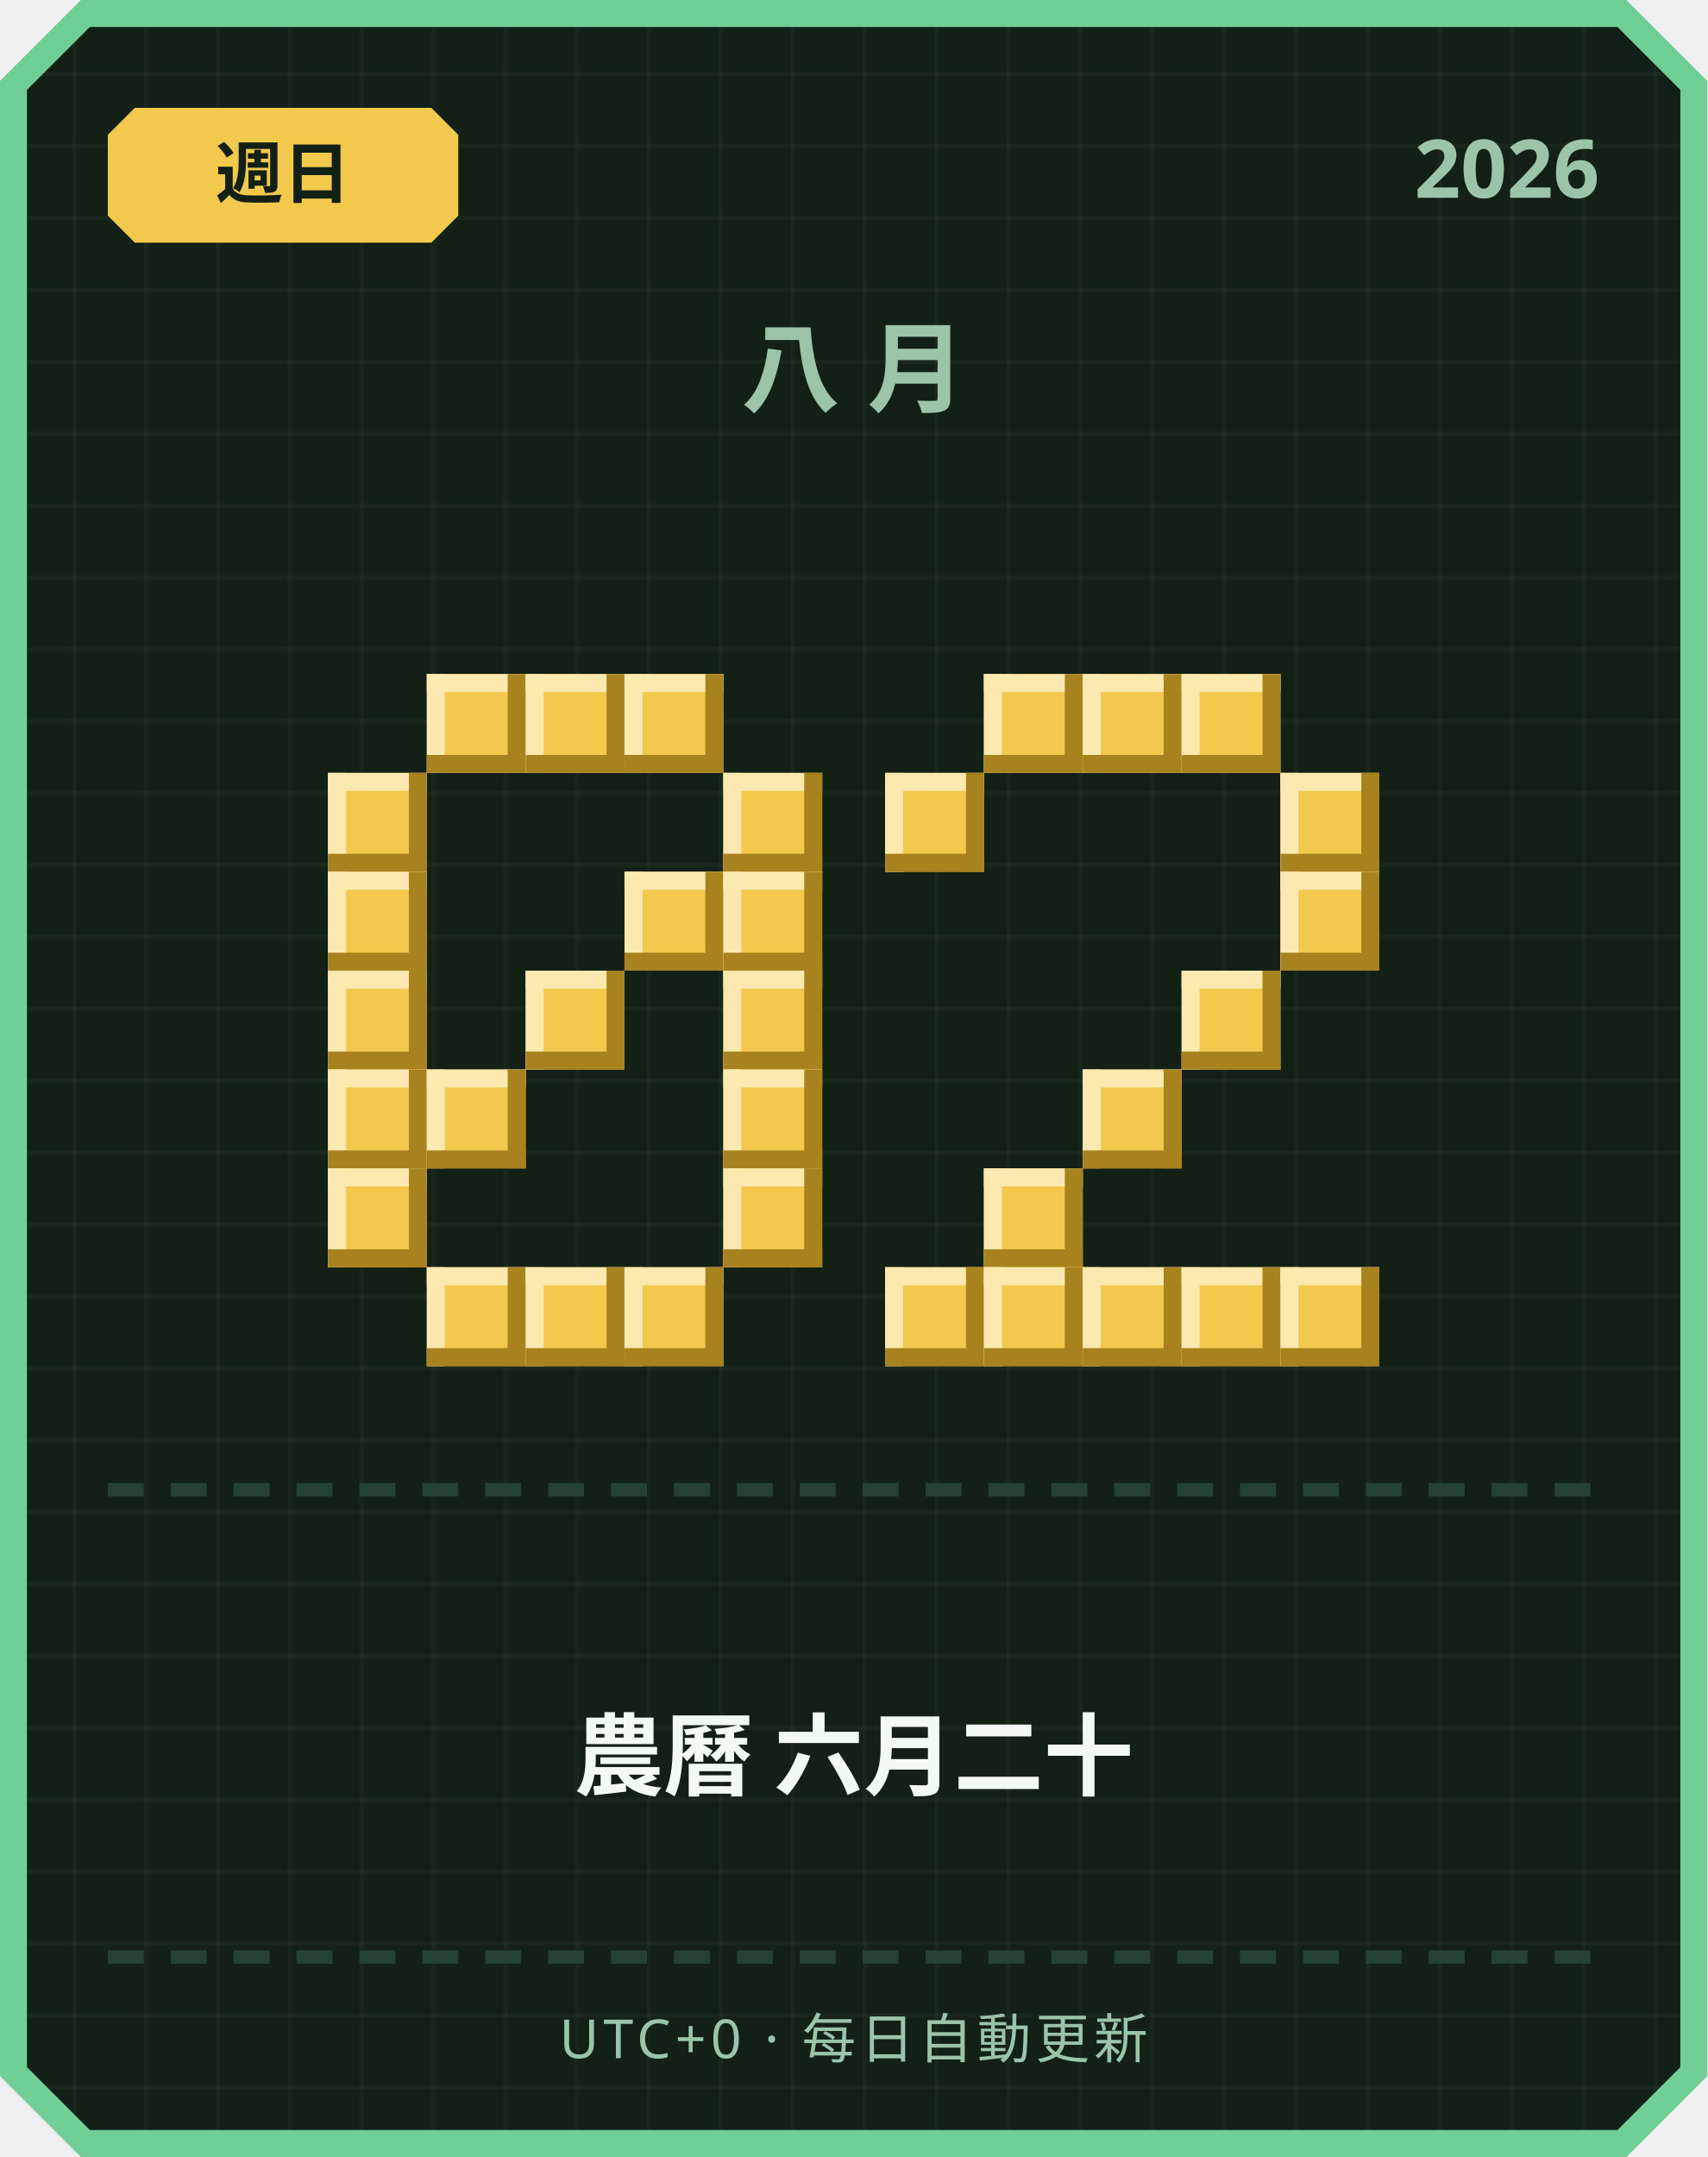
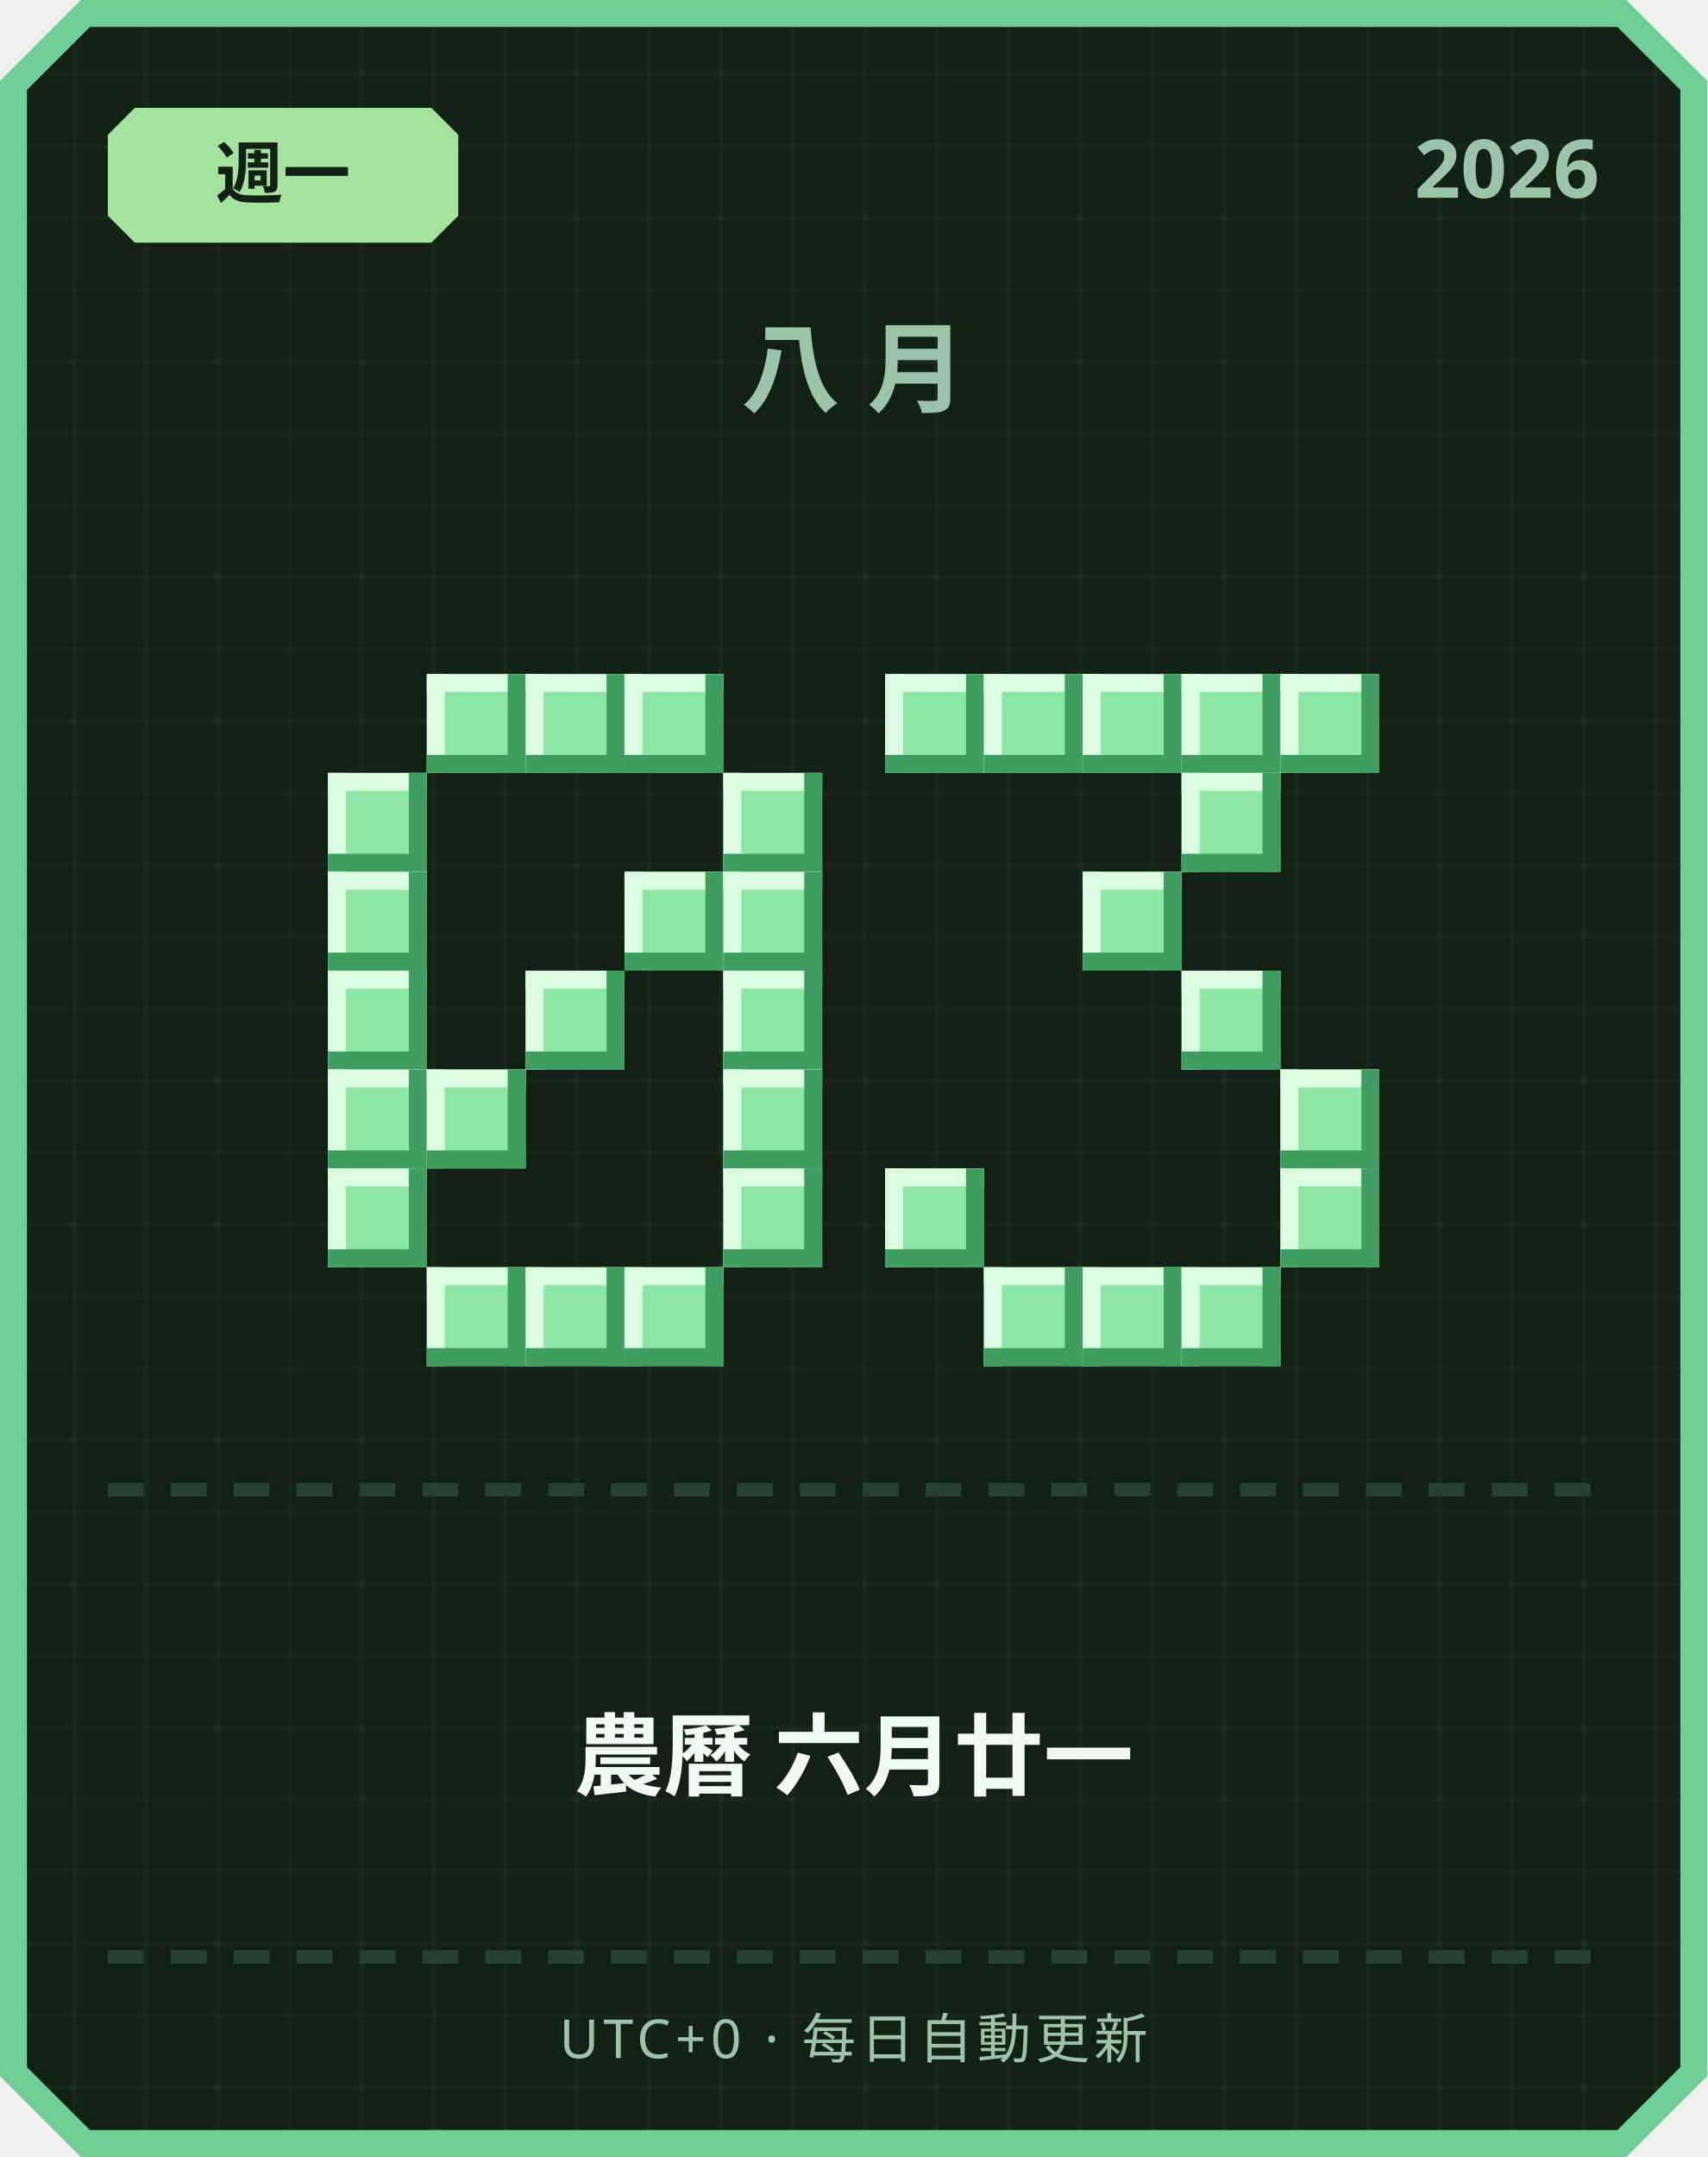
<svg xmlns="http://www.w3.org/2000/svg" width="380" height="480" viewBox="0 0 380 480">
  <defs>
    <pattern id="grid" width="16" height="16" patternUnits="userSpaceOnUse">
      <rect width="16" height="16" fill="#122016" />
      <rect width="1" height="16" fill="#ffffff" opacity="0.03" />
      <rect width="16" height="1" fill="#ffffff" opacity="0.03" />
    </pattern>
  </defs>
  <path d="M 18,0 L 362,0 L 380,18 L 380,462 L 362,480 L 18,480 L 0,462 L 0,18 Z" fill="#6fcf97" />
  <path d="M 20,6 L 360,6 L 374,20 L 374,460 L 360,474 L 20,474 L 6,460 L 6,20 Z" fill="url(#grid)" />
-   <path d="M 30,24 L 96,24 L 102,30 L 102,48 L 96,54 L 30,54 L 24,48 L 24,30 Z" fill="#f2c94c" />
-   <text x="63" y="44" text-anchor="middle" font-family="'Segoe UI', sans-serif" font-size="15" font-weight="700" fill="#122016">週日</text>
+   <path d="M 30,24 L 96,24 L 102,30 L 102,48 L 96,54 L 30,54 L 24,48 L 24,30 Z" fill="#a6e3a1" />
+   <text x="63" y="44" text-anchor="middle" font-family="'Segoe UI', sans-serif" font-size="15" font-weight="700" fill="#122016">週一</text>
  <text x="356" y="44" text-anchor="end" font-family="'Segoe UI', sans-serif" font-size="18" font-weight="700" fill="#9bc4a8">2026</text>
  <text x="190" y="90" text-anchor="middle" font-family="'Segoe UI', sans-serif" font-size="22" font-weight="700" letter-spacing="6" fill="#9bc4a8">八月</text>
-   <rect x="95" y="150" width="22" height="22" fill="#f2c94c" />
-   <rect x="95" y="150" width="22" height="4" fill="#fbe9b0" />
-   <rect x="95" y="150" width="4" height="22" fill="#fbe9b0" />
-   <rect x="95" y="168" width="22" height="4" fill="#a8821f" />
-   <rect x="113" y="150" width="4" height="22" fill="#a8821f" />
-   <rect x="117" y="150" width="22" height="22" fill="#f2c94c" />
-   <rect x="117" y="150" width="22" height="4" fill="#fbe9b0" />
-   <rect x="117" y="150" width="4" height="22" fill="#fbe9b0" />
-   <rect x="117" y="168" width="22" height="4" fill="#a8821f" />
-   <rect x="135" y="150" width="4" height="22" fill="#a8821f" />
-   <rect x="139" y="150" width="22" height="22" fill="#f2c94c" />
-   <rect x="139" y="150" width="22" height="4" fill="#fbe9b0" />
-   <rect x="139" y="150" width="4" height="22" fill="#fbe9b0" />
-   <rect x="139" y="168" width="22" height="4" fill="#a8821f" />
-   <rect x="157" y="150" width="4" height="22" fill="#a8821f" />
-   <rect x="73" y="172" width="22" height="22" fill="#f2c94c" />
-   <rect x="73" y="172" width="22" height="4" fill="#fbe9b0" />
-   <rect x="73" y="172" width="4" height="22" fill="#fbe9b0" />
-   <rect x="73" y="190" width="22" height="4" fill="#a8821f" />
-   <rect x="91" y="172" width="4" height="22" fill="#a8821f" />
-   <rect x="161" y="172" width="22" height="22" fill="#f2c94c" />
-   <rect x="161" y="172" width="22" height="4" fill="#fbe9b0" />
-   <rect x="161" y="172" width="4" height="22" fill="#fbe9b0" />
-   <rect x="161" y="190" width="22" height="4" fill="#a8821f" />
-   <rect x="179" y="172" width="4" height="22" fill="#a8821f" />
-   <rect x="73" y="194" width="22" height="22" fill="#f2c94c" />
-   <rect x="73" y="194" width="22" height="4" fill="#fbe9b0" />
-   <rect x="73" y="194" width="4" height="22" fill="#fbe9b0" />
-   <rect x="73" y="212" width="22" height="4" fill="#a8821f" />
-   <rect x="91" y="194" width="4" height="22" fill="#a8821f" />
-   <rect x="139" y="194" width="22" height="22" fill="#f2c94c" />
-   <rect x="139" y="194" width="22" height="4" fill="#fbe9b0" />
-   <rect x="139" y="194" width="4" height="22" fill="#fbe9b0" />
-   <rect x="139" y="212" width="22" height="4" fill="#a8821f" />
-   <rect x="157" y="194" width="4" height="22" fill="#a8821f" />
-   <rect x="161" y="194" width="22" height="22" fill="#f2c94c" />
-   <rect x="161" y="194" width="22" height="4" fill="#fbe9b0" />
-   <rect x="161" y="194" width="4" height="22" fill="#fbe9b0" />
-   <rect x="161" y="212" width="22" height="4" fill="#a8821f" />
-   <rect x="179" y="194" width="4" height="22" fill="#a8821f" />
-   <rect x="73" y="216" width="22" height="22" fill="#f2c94c" />
-   <rect x="73" y="216" width="22" height="4" fill="#fbe9b0" />
-   <rect x="73" y="216" width="4" height="22" fill="#fbe9b0" />
-   <rect x="73" y="234" width="22" height="4" fill="#a8821f" />
-   <rect x="91" y="216" width="4" height="22" fill="#a8821f" />
-   <rect x="117" y="216" width="22" height="22" fill="#f2c94c" />
-   <rect x="117" y="216" width="22" height="4" fill="#fbe9b0" />
-   <rect x="117" y="216" width="4" height="22" fill="#fbe9b0" />
-   <rect x="117" y="234" width="22" height="4" fill="#a8821f" />
-   <rect x="135" y="216" width="4" height="22" fill="#a8821f" />
-   <rect x="161" y="216" width="22" height="22" fill="#f2c94c" />
-   <rect x="161" y="216" width="22" height="4" fill="#fbe9b0" />
-   <rect x="161" y="216" width="4" height="22" fill="#fbe9b0" />
-   <rect x="161" y="234" width="22" height="4" fill="#a8821f" />
-   <rect x="179" y="216" width="4" height="22" fill="#a8821f" />
-   <rect x="73" y="238" width="22" height="22" fill="#f2c94c" />
-   <rect x="73" y="238" width="22" height="4" fill="#fbe9b0" />
-   <rect x="73" y="238" width="4" height="22" fill="#fbe9b0" />
-   <rect x="73" y="256" width="22" height="4" fill="#a8821f" />
-   <rect x="91" y="238" width="4" height="22" fill="#a8821f" />
-   <rect x="95" y="238" width="22" height="22" fill="#f2c94c" />
-   <rect x="95" y="238" width="22" height="4" fill="#fbe9b0" />
-   <rect x="95" y="238" width="4" height="22" fill="#fbe9b0" />
-   <rect x="95" y="256" width="22" height="4" fill="#a8821f" />
-   <rect x="113" y="238" width="4" height="22" fill="#a8821f" />
-   <rect x="161" y="238" width="22" height="22" fill="#f2c94c" />
-   <rect x="161" y="238" width="22" height="4" fill="#fbe9b0" />
-   <rect x="161" y="238" width="4" height="22" fill="#fbe9b0" />
-   <rect x="161" y="256" width="22" height="4" fill="#a8821f" />
-   <rect x="179" y="238" width="4" height="22" fill="#a8821f" />
-   <rect x="73" y="260" width="22" height="22" fill="#f2c94c" />
-   <rect x="73" y="260" width="22" height="4" fill="#fbe9b0" />
-   <rect x="73" y="260" width="4" height="22" fill="#fbe9b0" />
-   <rect x="73" y="278" width="22" height="4" fill="#a8821f" />
-   <rect x="91" y="260" width="4" height="22" fill="#a8821f" />
-   <rect x="161" y="260" width="22" height="22" fill="#f2c94c" />
-   <rect x="161" y="260" width="22" height="4" fill="#fbe9b0" />
-   <rect x="161" y="260" width="4" height="22" fill="#fbe9b0" />
-   <rect x="161" y="278" width="22" height="4" fill="#a8821f" />
-   <rect x="179" y="260" width="4" height="22" fill="#a8821f" />
-   <rect x="95" y="282" width="22" height="22" fill="#f2c94c" />
-   <rect x="95" y="282" width="22" height="4" fill="#fbe9b0" />
-   <rect x="95" y="282" width="4" height="22" fill="#fbe9b0" />
-   <rect x="95" y="300" width="22" height="4" fill="#a8821f" />
-   <rect x="113" y="282" width="4" height="22" fill="#a8821f" />
-   <rect x="117" y="282" width="22" height="22" fill="#f2c94c" />
-   <rect x="117" y="282" width="22" height="4" fill="#fbe9b0" />
-   <rect x="117" y="282" width="4" height="22" fill="#fbe9b0" />
-   <rect x="117" y="300" width="22" height="4" fill="#a8821f" />
-   <rect x="135" y="282" width="4" height="22" fill="#a8821f" />
-   <rect x="139" y="282" width="22" height="22" fill="#f2c94c" />
-   <rect x="139" y="282" width="22" height="4" fill="#fbe9b0" />
-   <rect x="139" y="282" width="4" height="22" fill="#fbe9b0" />
-   <rect x="139" y="300" width="22" height="4" fill="#a8821f" />
-   <rect x="157" y="282" width="4" height="22" fill="#a8821f" />
-   <rect x="219" y="150" width="22" height="22" fill="#f2c94c" />
-   <rect x="219" y="150" width="22" height="4" fill="#fbe9b0" />
-   <rect x="219" y="150" width="4" height="22" fill="#fbe9b0" />
-   <rect x="219" y="168" width="22" height="4" fill="#a8821f" />
-   <rect x="237" y="150" width="4" height="22" fill="#a8821f" />
-   <rect x="241" y="150" width="22" height="22" fill="#f2c94c" />
-   <rect x="241" y="150" width="22" height="4" fill="#fbe9b0" />
-   <rect x="241" y="150" width="4" height="22" fill="#fbe9b0" />
-   <rect x="241" y="168" width="22" height="4" fill="#a8821f" />
-   <rect x="259" y="150" width="4" height="22" fill="#a8821f" />
-   <rect x="263" y="150" width="22" height="22" fill="#f2c94c" />
-   <rect x="263" y="150" width="22" height="4" fill="#fbe9b0" />
-   <rect x="263" y="150" width="4" height="22" fill="#fbe9b0" />
-   <rect x="263" y="168" width="22" height="4" fill="#a8821f" />
-   <rect x="281" y="150" width="4" height="22" fill="#a8821f" />
-   <rect x="197" y="172" width="22" height="22" fill="#f2c94c" />
-   <rect x="197" y="172" width="22" height="4" fill="#fbe9b0" />
-   <rect x="197" y="172" width="4" height="22" fill="#fbe9b0" />
-   <rect x="197" y="190" width="22" height="4" fill="#a8821f" />
-   <rect x="215" y="172" width="4" height="22" fill="#a8821f" />
-   <rect x="285" y="172" width="22" height="22" fill="#f2c94c" />
-   <rect x="285" y="172" width="22" height="4" fill="#fbe9b0" />
-   <rect x="285" y="172" width="4" height="22" fill="#fbe9b0" />
-   <rect x="285" y="190" width="22" height="4" fill="#a8821f" />
-   <rect x="303" y="172" width="4" height="22" fill="#a8821f" />
-   <rect x="285" y="194" width="22" height="22" fill="#f2c94c" />
-   <rect x="285" y="194" width="22" height="4" fill="#fbe9b0" />
-   <rect x="285" y="194" width="4" height="22" fill="#fbe9b0" />
-   <rect x="285" y="212" width="22" height="4" fill="#a8821f" />
-   <rect x="303" y="194" width="4" height="22" fill="#a8821f" />
-   <rect x="263" y="216" width="22" height="22" fill="#f2c94c" />
-   <rect x="263" y="216" width="22" height="4" fill="#fbe9b0" />
-   <rect x="263" y="216" width="4" height="22" fill="#fbe9b0" />
-   <rect x="263" y="234" width="22" height="4" fill="#a8821f" />
-   <rect x="281" y="216" width="4" height="22" fill="#a8821f" />
-   <rect x="241" y="238" width="22" height="22" fill="#f2c94c" />
-   <rect x="241" y="238" width="22" height="4" fill="#fbe9b0" />
-   <rect x="241" y="238" width="4" height="22" fill="#fbe9b0" />
-   <rect x="241" y="256" width="22" height="4" fill="#a8821f" />
-   <rect x="259" y="238" width="4" height="22" fill="#a8821f" />
-   <rect x="219" y="260" width="22" height="22" fill="#f2c94c" />
-   <rect x="219" y="260" width="22" height="4" fill="#fbe9b0" />
-   <rect x="219" y="260" width="4" height="22" fill="#fbe9b0" />
-   <rect x="219" y="278" width="22" height="4" fill="#a8821f" />
-   <rect x="237" y="260" width="4" height="22" fill="#a8821f" />
-   <rect x="197" y="282" width="22" height="22" fill="#f2c94c" />
-   <rect x="197" y="282" width="22" height="4" fill="#fbe9b0" />
-   <rect x="197" y="282" width="4" height="22" fill="#fbe9b0" />
-   <rect x="197" y="300" width="22" height="4" fill="#a8821f" />
-   <rect x="215" y="282" width="4" height="22" fill="#a8821f" />
-   <rect x="219" y="282" width="22" height="22" fill="#f2c94c" />
-   <rect x="219" y="282" width="22" height="4" fill="#fbe9b0" />
-   <rect x="219" y="282" width="4" height="22" fill="#fbe9b0" />
-   <rect x="219" y="300" width="22" height="4" fill="#a8821f" />
-   <rect x="237" y="282" width="4" height="22" fill="#a8821f" />
-   <rect x="241" y="282" width="22" height="22" fill="#f2c94c" />
-   <rect x="241" y="282" width="22" height="4" fill="#fbe9b0" />
-   <rect x="241" y="282" width="4" height="22" fill="#fbe9b0" />
-   <rect x="241" y="300" width="22" height="4" fill="#a8821f" />
-   <rect x="259" y="282" width="4" height="22" fill="#a8821f" />
-   <rect x="263" y="282" width="22" height="22" fill="#f2c94c" />
-   <rect x="263" y="282" width="22" height="4" fill="#fbe9b0" />
-   <rect x="263" y="282" width="4" height="22" fill="#fbe9b0" />
-   <rect x="263" y="300" width="22" height="4" fill="#a8821f" />
-   <rect x="281" y="282" width="4" height="22" fill="#a8821f" />
-   <rect x="285" y="282" width="22" height="22" fill="#f2c94c" />
-   <rect x="285" y="282" width="22" height="4" fill="#fbe9b0" />
-   <rect x="285" y="282" width="4" height="22" fill="#fbe9b0" />
-   <rect x="285" y="300" width="22" height="4" fill="#a8821f" />
-   <rect x="303" y="282" width="4" height="22" fill="#a8821f" />
+   <rect x="95" y="150" width="22" height="22" fill="#8ee6a5" />
+   <rect x="95" y="150" width="22" height="4" fill="#dbfbe3" />
+   <rect x="95" y="150" width="4" height="22" fill="#dbfbe3" />
+   <rect x="95" y="168" width="22" height="4" fill="#3f9e5f" />
+   <rect x="113" y="150" width="4" height="22" fill="#3f9e5f" />
+   <rect x="117" y="150" width="22" height="22" fill="#8ee6a5" />
+   <rect x="117" y="150" width="22" height="4" fill="#dbfbe3" />
+   <rect x="117" y="150" width="4" height="22" fill="#dbfbe3" />
+   <rect x="117" y="168" width="22" height="4" fill="#3f9e5f" />
+   <rect x="135" y="150" width="4" height="22" fill="#3f9e5f" />
+   <rect x="139" y="150" width="22" height="22" fill="#8ee6a5" />
+   <rect x="139" y="150" width="22" height="4" fill="#dbfbe3" />
+   <rect x="139" y="150" width="4" height="22" fill="#dbfbe3" />
+   <rect x="139" y="168" width="22" height="4" fill="#3f9e5f" />
+   <rect x="157" y="150" width="4" height="22" fill="#3f9e5f" />
+   <rect x="73" y="172" width="22" height="22" fill="#8ee6a5" />
+   <rect x="73" y="172" width="22" height="4" fill="#dbfbe3" />
+   <rect x="73" y="172" width="4" height="22" fill="#dbfbe3" />
+   <rect x="73" y="190" width="22" height="4" fill="#3f9e5f" />
+   <rect x="91" y="172" width="4" height="22" fill="#3f9e5f" />
+   <rect x="161" y="172" width="22" height="22" fill="#8ee6a5" />
+   <rect x="161" y="172" width="22" height="4" fill="#dbfbe3" />
+   <rect x="161" y="172" width="4" height="22" fill="#dbfbe3" />
+   <rect x="161" y="190" width="22" height="4" fill="#3f9e5f" />
+   <rect x="179" y="172" width="4" height="22" fill="#3f9e5f" />
+   <rect x="73" y="194" width="22" height="22" fill="#8ee6a5" />
+   <rect x="73" y="194" width="22" height="4" fill="#dbfbe3" />
+   <rect x="73" y="194" width="4" height="22" fill="#dbfbe3" />
+   <rect x="73" y="212" width="22" height="4" fill="#3f9e5f" />
+   <rect x="91" y="194" width="4" height="22" fill="#3f9e5f" />
+   <rect x="139" y="194" width="22" height="22" fill="#8ee6a5" />
+   <rect x="139" y="194" width="22" height="4" fill="#dbfbe3" />
+   <rect x="139" y="194" width="4" height="22" fill="#dbfbe3" />
+   <rect x="139" y="212" width="22" height="4" fill="#3f9e5f" />
+   <rect x="157" y="194" width="4" height="22" fill="#3f9e5f" />
+   <rect x="161" y="194" width="22" height="22" fill="#8ee6a5" />
+   <rect x="161" y="194" width="22" height="4" fill="#dbfbe3" />
+   <rect x="161" y="194" width="4" height="22" fill="#dbfbe3" />
+   <rect x="161" y="212" width="22" height="4" fill="#3f9e5f" />
+   <rect x="179" y="194" width="4" height="22" fill="#3f9e5f" />
+   <rect x="73" y="216" width="22" height="22" fill="#8ee6a5" />
+   <rect x="73" y="216" width="22" height="4" fill="#dbfbe3" />
+   <rect x="73" y="216" width="4" height="22" fill="#dbfbe3" />
+   <rect x="73" y="234" width="22" height="4" fill="#3f9e5f" />
+   <rect x="91" y="216" width="4" height="22" fill="#3f9e5f" />
+   <rect x="117" y="216" width="22" height="22" fill="#8ee6a5" />
+   <rect x="117" y="216" width="22" height="4" fill="#dbfbe3" />
+   <rect x="117" y="216" width="4" height="22" fill="#dbfbe3" />
+   <rect x="117" y="234" width="22" height="4" fill="#3f9e5f" />
+   <rect x="135" y="216" width="4" height="22" fill="#3f9e5f" />
+   <rect x="161" y="216" width="22" height="22" fill="#8ee6a5" />
+   <rect x="161" y="216" width="22" height="4" fill="#dbfbe3" />
+   <rect x="161" y="216" width="4" height="22" fill="#dbfbe3" />
+   <rect x="161" y="234" width="22" height="4" fill="#3f9e5f" />
+   <rect x="179" y="216" width="4" height="22" fill="#3f9e5f" />
+   <rect x="73" y="238" width="22" height="22" fill="#8ee6a5" />
+   <rect x="73" y="238" width="22" height="4" fill="#dbfbe3" />
+   <rect x="73" y="238" width="4" height="22" fill="#dbfbe3" />
+   <rect x="73" y="256" width="22" height="4" fill="#3f9e5f" />
+   <rect x="91" y="238" width="4" height="22" fill="#3f9e5f" />
+   <rect x="95" y="238" width="22" height="22" fill="#8ee6a5" />
+   <rect x="95" y="238" width="22" height="4" fill="#dbfbe3" />
+   <rect x="95" y="238" width="4" height="22" fill="#dbfbe3" />
+   <rect x="95" y="256" width="22" height="4" fill="#3f9e5f" />
+   <rect x="113" y="238" width="4" height="22" fill="#3f9e5f" />
+   <rect x="161" y="238" width="22" height="22" fill="#8ee6a5" />
+   <rect x="161" y="238" width="22" height="4" fill="#dbfbe3" />
+   <rect x="161" y="238" width="4" height="22" fill="#dbfbe3" />
+   <rect x="161" y="256" width="22" height="4" fill="#3f9e5f" />
+   <rect x="179" y="238" width="4" height="22" fill="#3f9e5f" />
+   <rect x="73" y="260" width="22" height="22" fill="#8ee6a5" />
+   <rect x="73" y="260" width="22" height="4" fill="#dbfbe3" />
+   <rect x="73" y="260" width="4" height="22" fill="#dbfbe3" />
+   <rect x="73" y="278" width="22" height="4" fill="#3f9e5f" />
+   <rect x="91" y="260" width="4" height="22" fill="#3f9e5f" />
+   <rect x="161" y="260" width="22" height="22" fill="#8ee6a5" />
+   <rect x="161" y="260" width="22" height="4" fill="#dbfbe3" />
+   <rect x="161" y="260" width="4" height="22" fill="#dbfbe3" />
+   <rect x="161" y="278" width="22" height="4" fill="#3f9e5f" />
+   <rect x="179" y="260" width="4" height="22" fill="#3f9e5f" />
+   <rect x="95" y="282" width="22" height="22" fill="#8ee6a5" />
+   <rect x="95" y="282" width="22" height="4" fill="#dbfbe3" />
+   <rect x="95" y="282" width="4" height="22" fill="#dbfbe3" />
+   <rect x="95" y="300" width="22" height="4" fill="#3f9e5f" />
+   <rect x="113" y="282" width="4" height="22" fill="#3f9e5f" />
+   <rect x="117" y="282" width="22" height="22" fill="#8ee6a5" />
+   <rect x="117" y="282" width="22" height="4" fill="#dbfbe3" />
+   <rect x="117" y="282" width="4" height="22" fill="#dbfbe3" />
+   <rect x="117" y="300" width="22" height="4" fill="#3f9e5f" />
+   <rect x="135" y="282" width="4" height="22" fill="#3f9e5f" />
+   <rect x="139" y="282" width="22" height="22" fill="#8ee6a5" />
+   <rect x="139" y="282" width="22" height="4" fill="#dbfbe3" />
+   <rect x="139" y="282" width="4" height="22" fill="#dbfbe3" />
+   <rect x="139" y="300" width="22" height="4" fill="#3f9e5f" />
+   <rect x="157" y="282" width="4" height="22" fill="#3f9e5f" />
+   <rect x="197" y="150" width="22" height="22" fill="#8ee6a5" />
+   <rect x="197" y="150" width="22" height="4" fill="#dbfbe3" />
+   <rect x="197" y="150" width="4" height="22" fill="#dbfbe3" />
+   <rect x="197" y="168" width="22" height="4" fill="#3f9e5f" />
+   <rect x="215" y="150" width="4" height="22" fill="#3f9e5f" />
+   <rect x="219" y="150" width="22" height="22" fill="#8ee6a5" />
+   <rect x="219" y="150" width="22" height="4" fill="#dbfbe3" />
+   <rect x="219" y="150" width="4" height="22" fill="#dbfbe3" />
+   <rect x="219" y="168" width="22" height="4" fill="#3f9e5f" />
+   <rect x="237" y="150" width="4" height="22" fill="#3f9e5f" />
+   <rect x="241" y="150" width="22" height="22" fill="#8ee6a5" />
+   <rect x="241" y="150" width="22" height="4" fill="#dbfbe3" />
+   <rect x="241" y="150" width="4" height="22" fill="#dbfbe3" />
+   <rect x="241" y="168" width="22" height="4" fill="#3f9e5f" />
+   <rect x="259" y="150" width="4" height="22" fill="#3f9e5f" />
+   <rect x="263" y="150" width="22" height="22" fill="#8ee6a5" />
+   <rect x="263" y="150" width="22" height="4" fill="#dbfbe3" />
+   <rect x="263" y="150" width="4" height="22" fill="#dbfbe3" />
+   <rect x="263" y="168" width="22" height="4" fill="#3f9e5f" />
+   <rect x="281" y="150" width="4" height="22" fill="#3f9e5f" />
+   <rect x="285" y="150" width="22" height="22" fill="#8ee6a5" />
+   <rect x="285" y="150" width="22" height="4" fill="#dbfbe3" />
+   <rect x="285" y="150" width="4" height="22" fill="#dbfbe3" />
+   <rect x="285" y="168" width="22" height="4" fill="#3f9e5f" />
+   <rect x="303" y="150" width="4" height="22" fill="#3f9e5f" />
+   <rect x="263" y="172" width="22" height="22" fill="#8ee6a5" />
+   <rect x="263" y="172" width="22" height="4" fill="#dbfbe3" />
+   <rect x="263" y="172" width="4" height="22" fill="#dbfbe3" />
+   <rect x="263" y="190" width="22" height="4" fill="#3f9e5f" />
+   <rect x="281" y="172" width="4" height="22" fill="#3f9e5f" />
+   <rect x="241" y="194" width="22" height="22" fill="#8ee6a5" />
+   <rect x="241" y="194" width="22" height="4" fill="#dbfbe3" />
+   <rect x="241" y="194" width="4" height="22" fill="#dbfbe3" />
+   <rect x="241" y="212" width="22" height="4" fill="#3f9e5f" />
+   <rect x="259" y="194" width="4" height="22" fill="#3f9e5f" />
+   <rect x="263" y="216" width="22" height="22" fill="#8ee6a5" />
+   <rect x="263" y="216" width="22" height="4" fill="#dbfbe3" />
+   <rect x="263" y="216" width="4" height="22" fill="#dbfbe3" />
+   <rect x="263" y="234" width="22" height="4" fill="#3f9e5f" />
+   <rect x="281" y="216" width="4" height="22" fill="#3f9e5f" />
+   <rect x="285" y="238" width="22" height="22" fill="#8ee6a5" />
+   <rect x="285" y="238" width="22" height="4" fill="#dbfbe3" />
+   <rect x="285" y="238" width="4" height="22" fill="#dbfbe3" />
+   <rect x="285" y="256" width="22" height="4" fill="#3f9e5f" />
+   <rect x="303" y="238" width="4" height="22" fill="#3f9e5f" />
+   <rect x="197" y="260" width="22" height="22" fill="#8ee6a5" />
+   <rect x="197" y="260" width="22" height="4" fill="#dbfbe3" />
+   <rect x="197" y="260" width="4" height="22" fill="#dbfbe3" />
+   <rect x="197" y="278" width="22" height="4" fill="#3f9e5f" />
+   <rect x="215" y="260" width="4" height="22" fill="#3f9e5f" />
+   <rect x="285" y="260" width="22" height="22" fill="#8ee6a5" />
+   <rect x="285" y="260" width="22" height="4" fill="#dbfbe3" />
+   <rect x="285" y="260" width="4" height="22" fill="#dbfbe3" />
+   <rect x="285" y="278" width="22" height="4" fill="#3f9e5f" />
+   <rect x="303" y="260" width="4" height="22" fill="#3f9e5f" />
+   <rect x="219" y="282" width="22" height="22" fill="#8ee6a5" />
+   <rect x="219" y="282" width="22" height="4" fill="#dbfbe3" />
+   <rect x="219" y="282" width="4" height="22" fill="#dbfbe3" />
+   <rect x="219" y="300" width="22" height="4" fill="#3f9e5f" />
+   <rect x="237" y="282" width="4" height="22" fill="#3f9e5f" />
+   <rect x="241" y="282" width="22" height="22" fill="#8ee6a5" />
+   <rect x="241" y="282" width="22" height="4" fill="#dbfbe3" />
+   <rect x="241" y="282" width="4" height="22" fill="#dbfbe3" />
+   <rect x="241" y="300" width="22" height="4" fill="#3f9e5f" />
+   <rect x="259" y="282" width="4" height="22" fill="#3f9e5f" />
+   <rect x="263" y="282" width="22" height="22" fill="#8ee6a5" />
+   <rect x="263" y="282" width="22" height="4" fill="#dbfbe3" />
+   <rect x="263" y="282" width="4" height="22" fill="#dbfbe3" />
+   <rect x="263" y="300" width="22" height="4" fill="#3f9e5f" />
+   <rect x="281" y="282" width="4" height="22" fill="#3f9e5f" />
  <rect x="24" y="330" width="8" height="3" fill="#254230" />
  <rect x="38" y="330" width="8" height="3" fill="#254230" />
  <rect x="52" y="330" width="8" height="3" fill="#254230" />
  <rect x="66" y="330" width="8" height="3" fill="#254230" />
  <rect x="80" y="330" width="8" height="3" fill="#254230" />
  <rect x="94" y="330" width="8" height="3" fill="#254230" />
  <rect x="108" y="330" width="8" height="3" fill="#254230" />
  <rect x="122" y="330" width="8" height="3" fill="#254230" />
  <rect x="136" y="330" width="8" height="3" fill="#254230" />
  <rect x="150" y="330" width="8" height="3" fill="#254230" />
  <rect x="164" y="330" width="8" height="3" fill="#254230" />
  <rect x="178" y="330" width="8" height="3" fill="#254230" />
  <rect x="192" y="330" width="8" height="3" fill="#254230" />
  <rect x="206" y="330" width="8" height="3" fill="#254230" />
  <rect x="220" y="330" width="8" height="3" fill="#254230" />
  <rect x="234" y="330" width="8" height="3" fill="#254230" />
  <rect x="248" y="330" width="8" height="3" fill="#254230" />
  <rect x="262" y="330" width="8" height="3" fill="#254230" />
  <rect x="276" y="330" width="8" height="3" fill="#254230" />
  <rect x="290" y="330" width="8" height="3" fill="#254230" />
  <rect x="304" y="330" width="8" height="3" fill="#254230" />
  <rect x="318" y="330" width="8" height="3" fill="#254230" />
  <rect x="332" y="330" width="8" height="3" fill="#254230" />
  <rect x="346" y="330" width="8" height="3" fill="#254230" />
-   <text x="190" y="398" text-anchor="middle" font-family="'Segoe UI', 'Microsoft JhengHei', sans-serif" font-size="20" font-weight="700" fill="#f1faf4">農曆 六月二十</text>
+   <text x="190" y="398" text-anchor="middle" font-family="'Segoe UI', 'Microsoft JhengHei', sans-serif" font-size="20" font-weight="700" fill="#f1faf4">農曆 六月廿一</text>
  <rect x="24" y="434" width="8" height="3" fill="#254230" />
  <rect x="38" y="434" width="8" height="3" fill="#254230" />
  <rect x="52" y="434" width="8" height="3" fill="#254230" />
  <rect x="66" y="434" width="8" height="3" fill="#254230" />
  <rect x="80" y="434" width="8" height="3" fill="#254230" />
  <rect x="94" y="434" width="8" height="3" fill="#254230" />
  <rect x="108" y="434" width="8" height="3" fill="#254230" />
  <rect x="122" y="434" width="8" height="3" fill="#254230" />
  <rect x="136" y="434" width="8" height="3" fill="#254230" />
  <rect x="150" y="434" width="8" height="3" fill="#254230" />
  <rect x="164" y="434" width="8" height="3" fill="#254230" />
  <rect x="178" y="434" width="8" height="3" fill="#254230" />
  <rect x="192" y="434" width="8" height="3" fill="#254230" />
  <rect x="206" y="434" width="8" height="3" fill="#254230" />
  <rect x="220" y="434" width="8" height="3" fill="#254230" />
  <rect x="234" y="434" width="8" height="3" fill="#254230" />
  <rect x="248" y="434" width="8" height="3" fill="#254230" />
  <rect x="262" y="434" width="8" height="3" fill="#254230" />
  <rect x="276" y="434" width="8" height="3" fill="#254230" />
  <rect x="290" y="434" width="8" height="3" fill="#254230" />
  <rect x="304" y="434" width="8" height="3" fill="#254230" />
  <rect x="318" y="434" width="8" height="3" fill="#254230" />
  <rect x="332" y="434" width="8" height="3" fill="#254230" />
  <rect x="346" y="434" width="8" height="3" fill="#254230" />
  <text x="190" y="458" text-anchor="middle" font-family="'Segoe UI', sans-serif" font-size="12" letter-spacing="1" fill="#9bc4a8">UTC+0 · 每日自動更新</text>
</svg>
